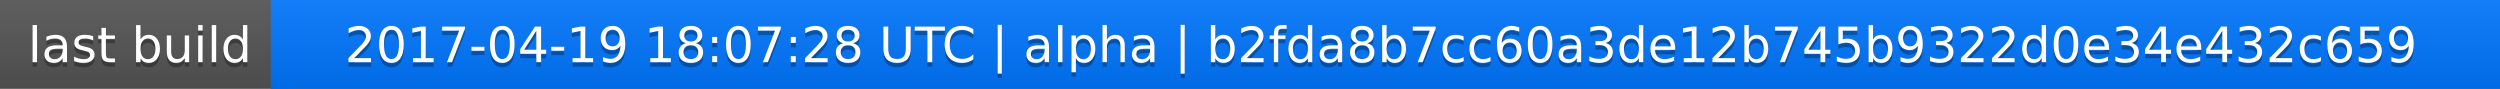
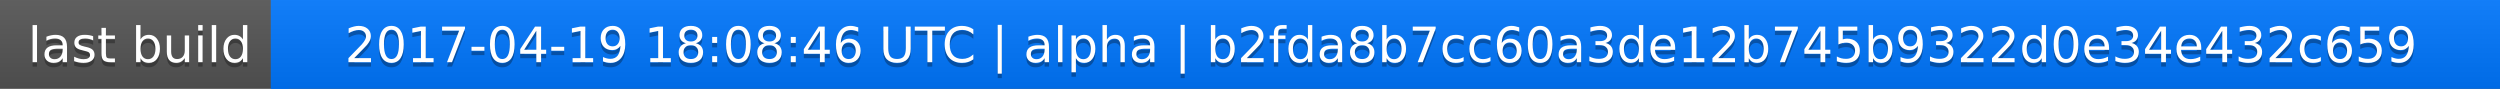
<svg xmlns="http://www.w3.org/2000/svg" width="563" height="20">
  <linearGradient id="a" x2="0" y2="100%">
    <stop offset="0" stop-color="#bbb" stop-opacity=".1" />
    <stop offset="1" stop-opacity=".1" />
  </linearGradient>
  <rect rx="0" width="563" height="20" fill="#555" />
  <rect rx="0" x="61" width="502" height="20" fill="#07f" />
  <path fill="#07f" d="M61 0h4v20h-4z" />
  <rect rx="0" width="563" height="20" fill="url(#a)" />
  <g fill="#fff" text-anchor="middle" font-family="DejaVu Sans,Verdana,Geneva,sans-serif" font-size="11">
    <text x="31.5" y="15" fill="#010101" fill-opacity=".3">last build</text>
    <text x="31.5" y="14">last build</text>
-     <text x="311" y="15" fill="#010101" fill-opacity=".3">2017-04-19 18:07:28 UTC | alpha | b2fda8b7cc60a3de12b745b9322d0e34e432c659</text>
-     <text x="311" y="14">2017-04-19 18:07:28 UTC | alpha | b2fda8b7cc60a3de12b745b9322d0e34e432c659</text>
+     <text x="311" y="15" fill="#010101" fill-opacity=".3">2017-04-19 18:08:46 UTC | alpha | b2fda8b7cc60a3de12b745b9322d0e34e432c659</text>
+     <text x="311" y="14">2017-04-19 18:08:46 UTC | alpha | b2fda8b7cc60a3de12b745b9322d0e34e432c659</text>
  </g>
</svg>
